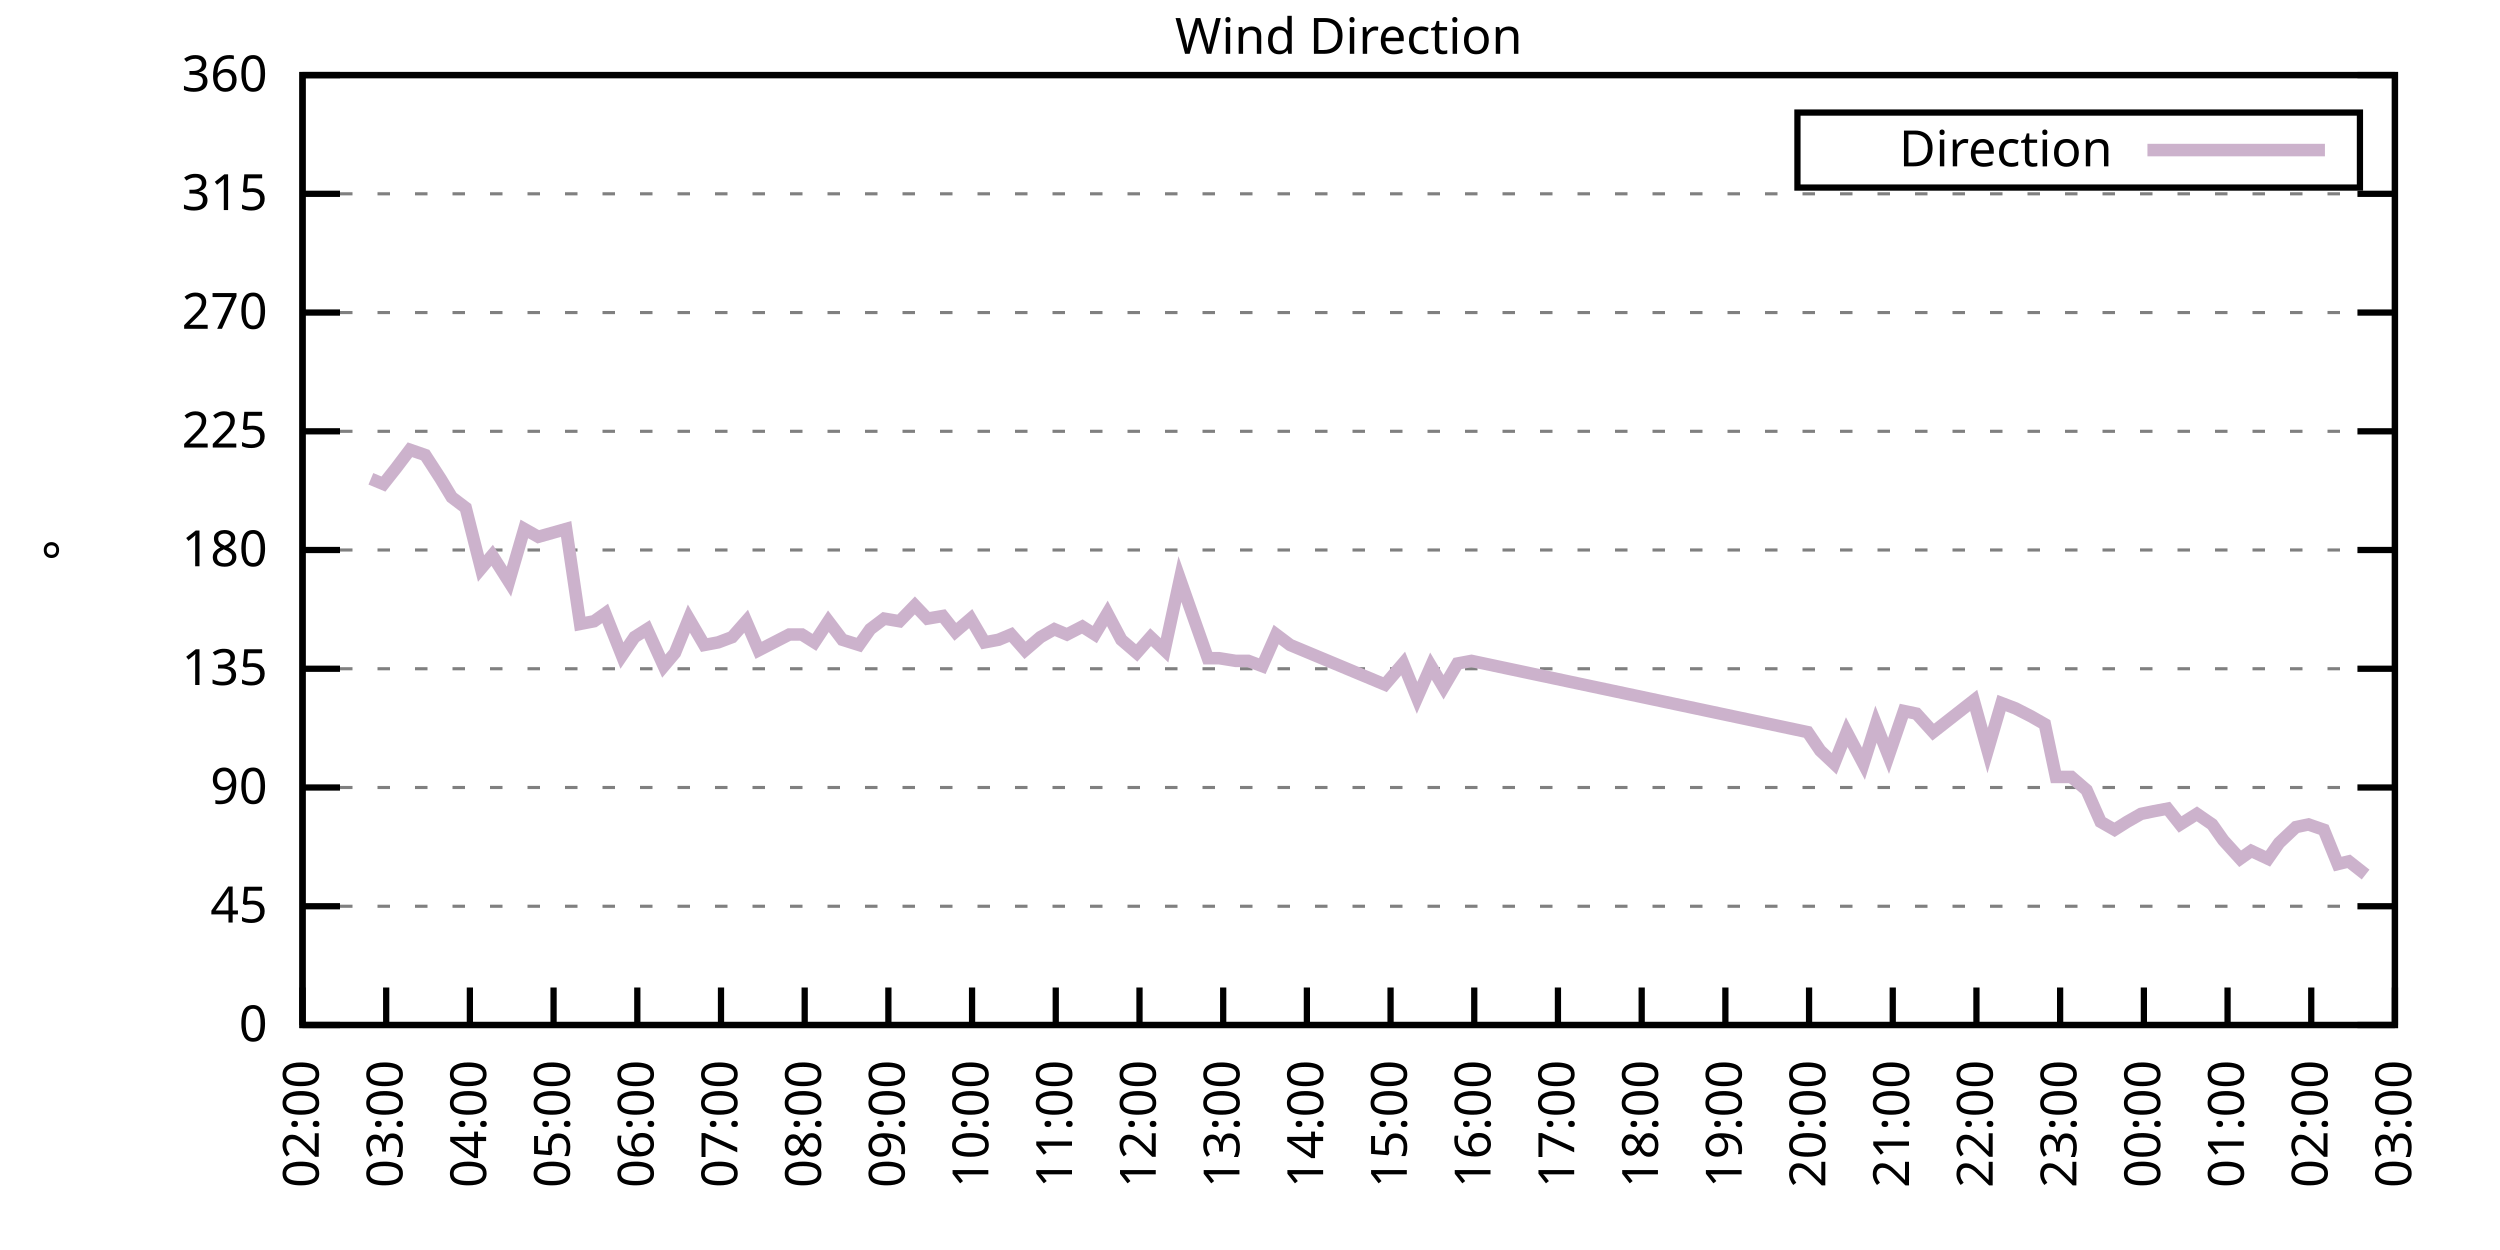
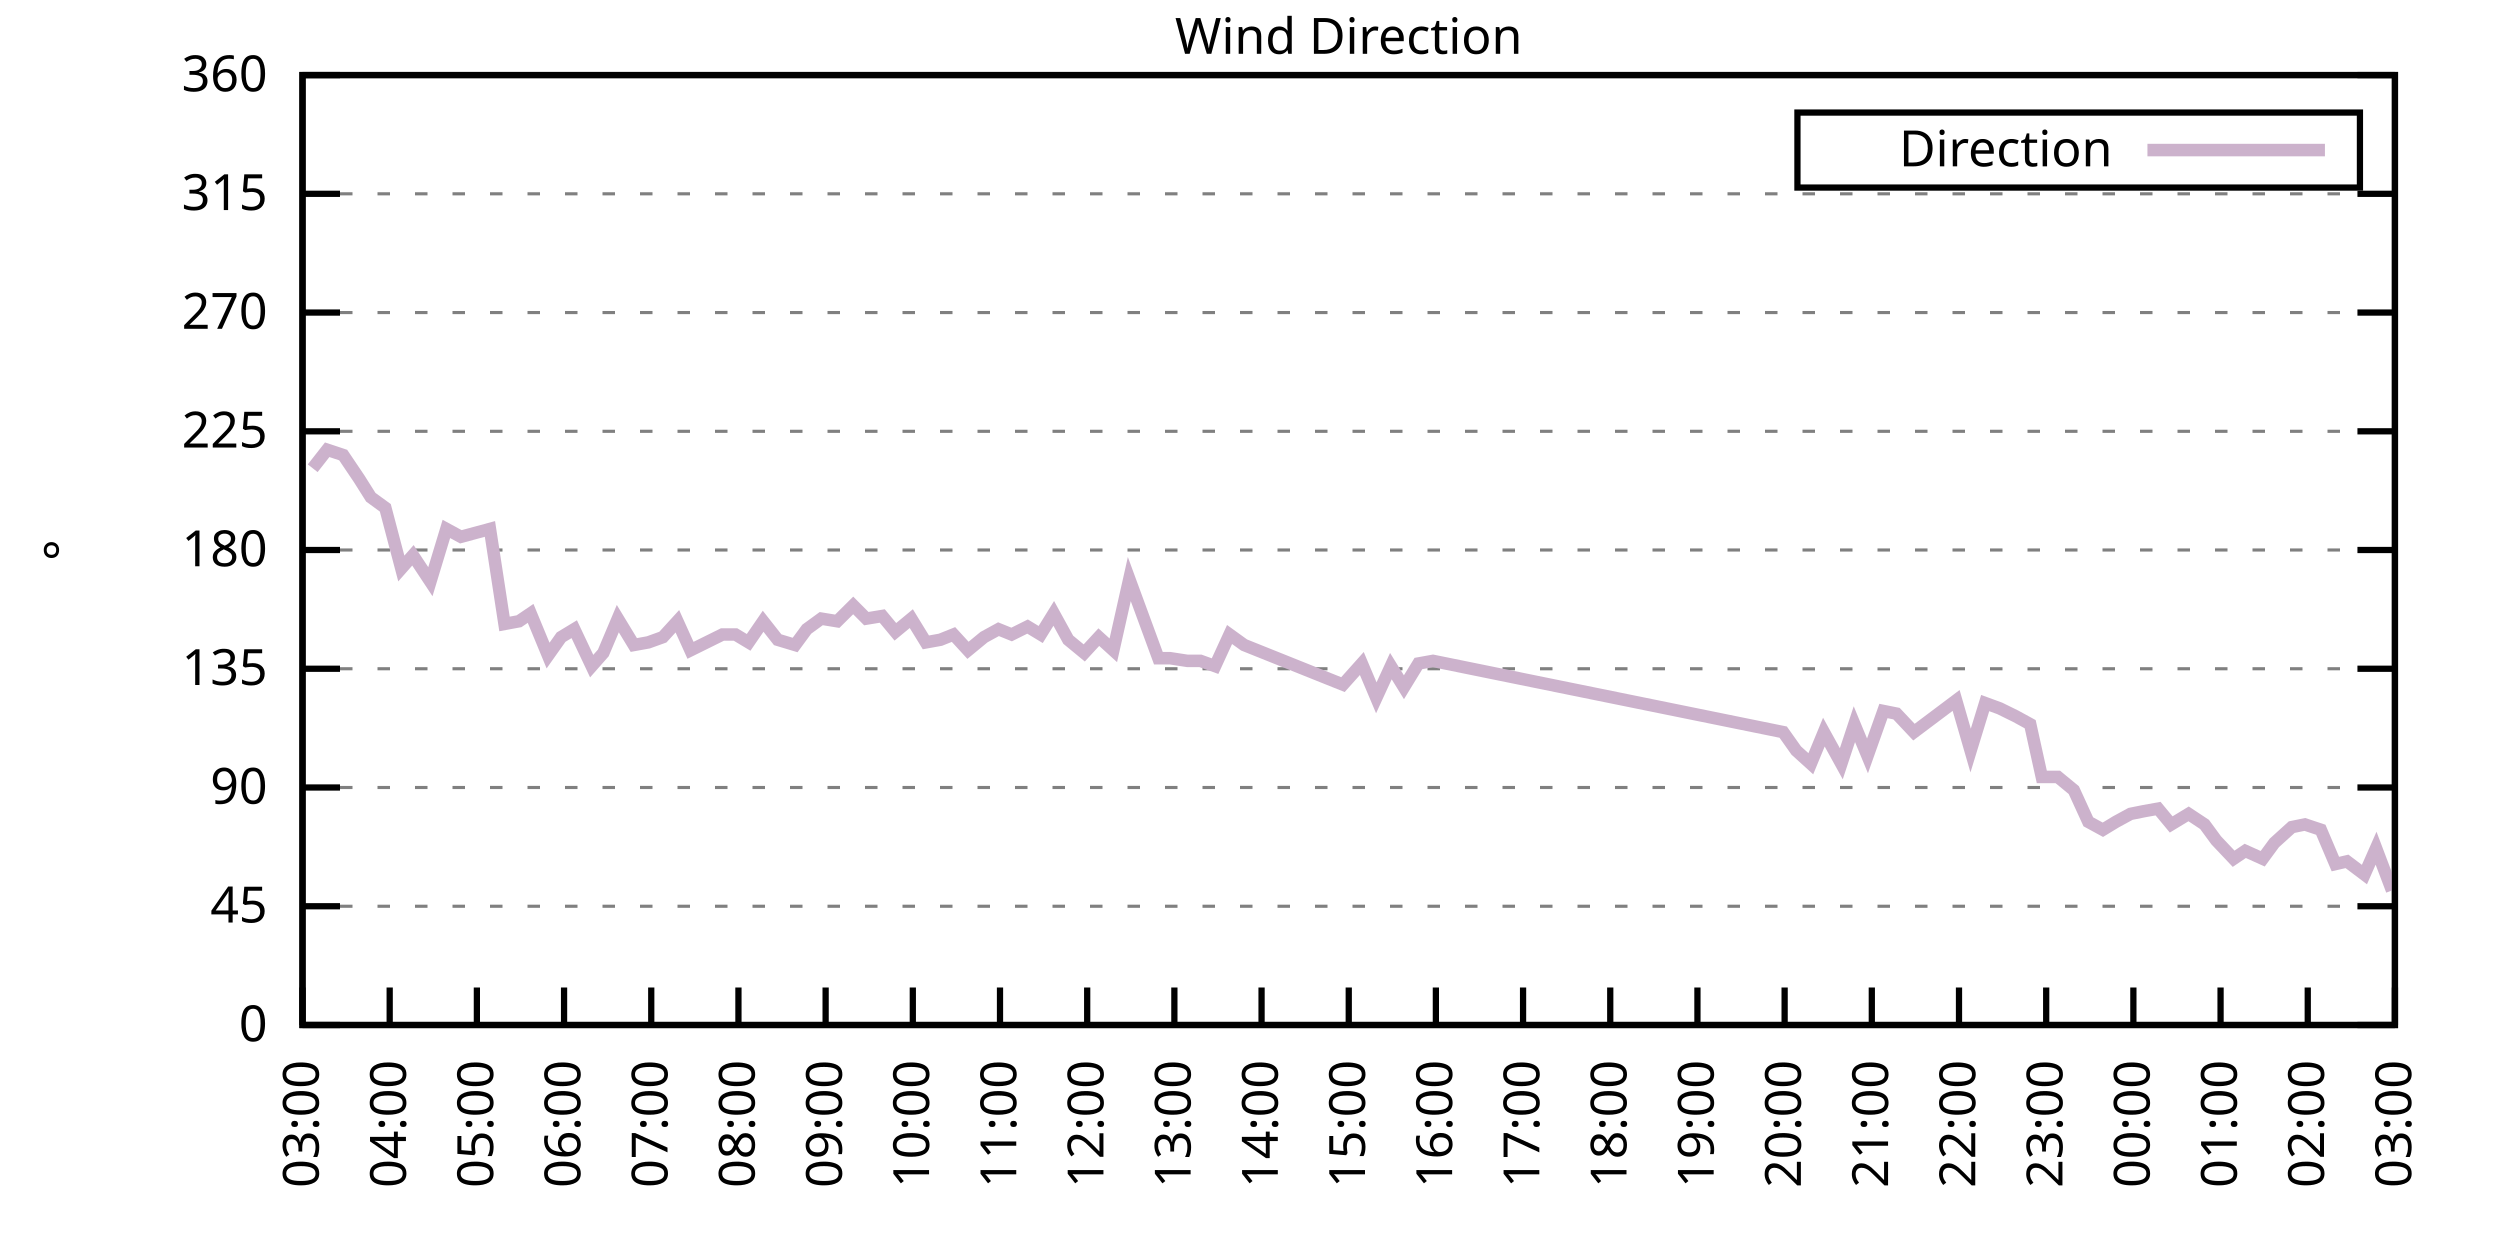
<svg xmlns="http://www.w3.org/2000/svg" xmlns:xlink="http://www.w3.org/1999/xlink" width="400" height="200" viewBox="0 0 400 200">
  <g id="gnuplot_canvas">
    <rect x="0" y="0" width="400" height="200" fill="none" />
    <defs>
      <circle id="gpDot" r="0.5" stroke-width="0.5" stroke="currentColor" />
      <path id="gpPt0" stroke-width="0.333" stroke="currentColor" d="M-1,0 h2 M0,-1 v2" />
      <path id="gpPt1" stroke-width="0.333" stroke="currentColor" d="M-1,-1 L1,1 M1,-1 L-1,1" />
      <path id="gpPt2" stroke-width="0.333" stroke="currentColor" d="M-1,0 L1,0 M0,-1 L0,1 M-1,-1 L1,1 M-1,1 L1,-1" />
      <rect id="gpPt3" stroke-width="0.333" stroke="currentColor" x="-1" y="-1" width="2" height="2" />
      <rect id="gpPt4" stroke-width="0.333" stroke="currentColor" fill="currentColor" x="-1" y="-1" width="2" height="2" />
      <circle id="gpPt5" stroke-width="0.333" stroke="currentColor" cx="0" cy="0" r="1" />
      <use xlink:href="#gpPt5" id="gpPt6" fill="currentColor" stroke="none" />
      <path id="gpPt7" stroke-width="0.333" stroke="currentColor" d="M0,-1.33 L-1.33,0.67 L1.33,0.67 z" />
      <use xlink:href="#gpPt7" id="gpPt8" fill="currentColor" stroke="none" />
      <use xlink:href="#gpPt7" id="gpPt9" stroke="currentColor" transform="rotate(180)" />
      <use xlink:href="#gpPt9" id="gpPt10" fill="currentColor" stroke="none" />
      <use xlink:href="#gpPt3" id="gpPt11" stroke="currentColor" transform="rotate(45)" />
      <use xlink:href="#gpPt11" id="gpPt12" fill="currentColor" stroke="none" />
      <path id="gpPt13" stroke-width="0.333" stroke="currentColor" d="M0,1.330 L1.265,0.411 L0.782,-1.067 L-0.782,-1.076 L-1.265,0.411 z" />
      <use xlink:href="#gpPt13" id="gpPt14" fill="currentColor" stroke="none" />
      <filter id="textbox" filterUnits="objectBoundingBox" x="0" y="0" height="1" width="1">
        <feFlood flood-color="white" flood-opacity="1" result="bgnd" />
        <feComposite in="SourceGraphic" in2="bgnd" operator="atop" />
      </filter>
      <filter id="greybox" filterUnits="objectBoundingBox" x="0" y="0" height="1" width="1">
        <feFlood flood-color="lightgrey" flood-opacity="1" result="grey" />
        <feComposite in="SourceGraphic" in2="grey" operator="atop" />
      </filter>
    </defs>
    <g fill="none" color="white" stroke="currentColor" stroke-width="1.00" stroke-linecap="butt" stroke-linejoin="miter">
</g>
    <g fill="none" color="black" stroke="currentColor" stroke-width="1.00" stroke-linecap="butt" stroke-linejoin="miter">
      <g stroke="none" shape-rendering="crispEdges">
        <polygon fill="rgb(255, 255, 255)" points="48.40,164.00 383.18,164.00 383.18,12.02 48.40,12.02 " />
      </g>
    </g>
    <g fill="none" color="black" stroke="currentColor" stroke-width="1.00" stroke-linecap="butt" stroke-linejoin="miter">
</g>
    <g fill="none" color="black" stroke="black" stroke-width="0.50" stroke-linecap="butt" stroke-linejoin="miter">
</g>
    <g fill="none" color="gray" stroke="currentColor" stroke-width="0.50" stroke-linecap="butt" stroke-linejoin="miter">
      <path stroke="gray" stroke-dasharray="2,4" class="gridline" d="M48.40,164.00 L383.19,164.00  " />
    </g>
    <g fill="none" color="gray" stroke="gray" stroke-width="1.00" stroke-linecap="butt" stroke-linejoin="miter">
</g>
    <g fill="none" color="black" stroke="currentColor" stroke-width="1.00" stroke-linecap="butt" stroke-linejoin="miter">
      <path stroke="black" d="M48.40,164.00 L54.40,164.00 M383.19,164.00 L377.19,164.00  " />
      <g transform="translate(42.80,166.60)" stroke="none" fill="black" font-family="Sans" font-size="8.00" text-anchor="end">
        <text>
          <tspan font-family="Sans"> 0</tspan>
        </text>
      </g>
    </g>
    <g fill="none" color="black" stroke="currentColor" stroke-width="1.00" stroke-linecap="butt" stroke-linejoin="miter">
</g>
    <g fill="none" color="black" stroke="black" stroke-width="0.50" stroke-linecap="butt" stroke-linejoin="miter">
</g>
    <g fill="none" color="gray" stroke="currentColor" stroke-width="0.50" stroke-linecap="butt" stroke-linejoin="miter">
      <path stroke="gray" stroke-dasharray="2,4" class="gridline" d="M48.40,145.00 L383.19,145.00  " />
    </g>
    <g fill="none" color="gray" stroke="gray" stroke-width="1.00" stroke-linecap="butt" stroke-linejoin="miter">
</g>
    <g fill="none" color="black" stroke="currentColor" stroke-width="1.00" stroke-linecap="butt" stroke-linejoin="miter">
      <path stroke="black" d="M48.40,145.00 L54.40,145.00 M383.19,145.00 L377.19,145.00  " />
      <g transform="translate(42.80,147.60)" stroke="none" fill="black" font-family="Sans" font-size="8.00" text-anchor="end">
        <text>
          <tspan font-family="Sans"> 45</tspan>
        </text>
      </g>
    </g>
    <g fill="none" color="black" stroke="currentColor" stroke-width="1.00" stroke-linecap="butt" stroke-linejoin="miter">
</g>
    <g fill="none" color="black" stroke="black" stroke-width="0.50" stroke-linecap="butt" stroke-linejoin="miter">
</g>
    <g fill="none" color="gray" stroke="currentColor" stroke-width="0.50" stroke-linecap="butt" stroke-linejoin="miter">
      <path stroke="gray" stroke-dasharray="2,4" class="gridline" d="M48.40,126.00 L383.19,126.00  " />
    </g>
    <g fill="none" color="gray" stroke="gray" stroke-width="1.00" stroke-linecap="butt" stroke-linejoin="miter">
</g>
    <g fill="none" color="black" stroke="currentColor" stroke-width="1.00" stroke-linecap="butt" stroke-linejoin="miter">
      <path stroke="black" d="M48.40,126.00 L54.40,126.00 M383.19,126.00 L377.19,126.00  " />
      <g transform="translate(42.80,128.60)" stroke="none" fill="black" font-family="Sans" font-size="8.00" text-anchor="end">
        <text>
          <tspan font-family="Sans"> 90</tspan>
        </text>
      </g>
    </g>
    <g fill="none" color="black" stroke="currentColor" stroke-width="1.00" stroke-linecap="butt" stroke-linejoin="miter">
</g>
    <g fill="none" color="black" stroke="black" stroke-width="0.50" stroke-linecap="butt" stroke-linejoin="miter">
</g>
    <g fill="none" color="gray" stroke="currentColor" stroke-width="0.50" stroke-linecap="butt" stroke-linejoin="miter">
      <path stroke="gray" stroke-dasharray="2,4" class="gridline" d="M48.40,107.00 L383.19,107.00  " />
    </g>
    <g fill="none" color="gray" stroke="gray" stroke-width="1.00" stroke-linecap="butt" stroke-linejoin="miter">
</g>
    <g fill="none" color="black" stroke="currentColor" stroke-width="1.00" stroke-linecap="butt" stroke-linejoin="miter">
      <path stroke="black" d="M48.40,107.00 L54.40,107.00 M383.19,107.00 L377.19,107.00  " />
      <g transform="translate(42.80,109.60)" stroke="none" fill="black" font-family="Sans" font-size="8.00" text-anchor="end">
        <text>
          <tspan font-family="Sans"> 135</tspan>
        </text>
      </g>
    </g>
    <g fill="none" color="black" stroke="currentColor" stroke-width="1.00" stroke-linecap="butt" stroke-linejoin="miter">
</g>
    <g fill="none" color="black" stroke="black" stroke-width="0.50" stroke-linecap="butt" stroke-linejoin="miter">
</g>
    <g fill="none" color="gray" stroke="currentColor" stroke-width="0.50" stroke-linecap="butt" stroke-linejoin="miter">
      <path stroke="gray" stroke-dasharray="2,4" class="gridline" d="M48.40,88.00 L383.19,88.00  " />
    </g>
    <g fill="none" color="gray" stroke="gray" stroke-width="1.00" stroke-linecap="butt" stroke-linejoin="miter">
</g>
    <g fill="none" color="black" stroke="currentColor" stroke-width="1.00" stroke-linecap="butt" stroke-linejoin="miter">
      <path stroke="black" d="M48.40,88.00 L54.40,88.00 M383.19,88.00 L377.19,88.00  " />
      <g transform="translate(42.80,90.60)" stroke="none" fill="black" font-family="Sans" font-size="8.00" text-anchor="end">
        <text>
          <tspan font-family="Sans"> 180</tspan>
        </text>
      </g>
    </g>
    <g fill="none" color="black" stroke="currentColor" stroke-width="1.00" stroke-linecap="butt" stroke-linejoin="miter">
</g>
    <g fill="none" color="black" stroke="black" stroke-width="0.50" stroke-linecap="butt" stroke-linejoin="miter">
</g>
    <g fill="none" color="gray" stroke="currentColor" stroke-width="0.50" stroke-linecap="butt" stroke-linejoin="miter">
      <path stroke="gray" stroke-dasharray="2,4" class="gridline" d="M48.40,69.01 L383.19,69.01  " />
    </g>
    <g fill="none" color="gray" stroke="gray" stroke-width="1.00" stroke-linecap="butt" stroke-linejoin="miter">
</g>
    <g fill="none" color="black" stroke="currentColor" stroke-width="1.00" stroke-linecap="butt" stroke-linejoin="miter">
      <path stroke="black" d="M48.40,69.01 L54.40,69.01 M383.19,69.01 L377.19,69.01  " />
      <g transform="translate(42.80,71.61)" stroke="none" fill="black" font-family="Sans" font-size="8.00" text-anchor="end">
        <text>
          <tspan font-family="Sans"> 225</tspan>
        </text>
      </g>
    </g>
    <g fill="none" color="black" stroke="currentColor" stroke-width="1.00" stroke-linecap="butt" stroke-linejoin="miter">
</g>
    <g fill="none" color="black" stroke="black" stroke-width="0.50" stroke-linecap="butt" stroke-linejoin="miter">
</g>
    <g fill="none" color="gray" stroke="currentColor" stroke-width="0.50" stroke-linecap="butt" stroke-linejoin="miter">
      <path stroke="gray" stroke-dasharray="2,4" class="gridline" d="M48.40,50.01 L383.19,50.01  " />
    </g>
    <g fill="none" color="gray" stroke="gray" stroke-width="1.00" stroke-linecap="butt" stroke-linejoin="miter">
</g>
    <g fill="none" color="black" stroke="currentColor" stroke-width="1.00" stroke-linecap="butt" stroke-linejoin="miter">
      <path stroke="black" d="M48.40,50.01 L54.40,50.01 M383.19,50.01 L377.19,50.01  " />
      <g transform="translate(42.80,52.61)" stroke="none" fill="black" font-family="Sans" font-size="8.00" text-anchor="end">
        <text>
          <tspan font-family="Sans"> 270</tspan>
        </text>
      </g>
    </g>
    <g fill="none" color="black" stroke="currentColor" stroke-width="1.00" stroke-linecap="butt" stroke-linejoin="miter">
</g>
    <g fill="none" color="black" stroke="black" stroke-width="0.50" stroke-linecap="butt" stroke-linejoin="miter">
</g>
    <g fill="none" color="gray" stroke="currentColor" stroke-width="0.50" stroke-linecap="butt" stroke-linejoin="miter">
      <path stroke="gray" stroke-dasharray="2,4" class="gridline" d="M48.40,31.01 L383.19,31.01  " />
    </g>
    <g fill="none" color="gray" stroke="gray" stroke-width="1.00" stroke-linecap="butt" stroke-linejoin="miter">
</g>
    <g fill="none" color="black" stroke="currentColor" stroke-width="1.00" stroke-linecap="butt" stroke-linejoin="miter">
      <path stroke="black" d="M48.40,31.01 L54.40,31.01 M383.19,31.01 L377.19,31.01  " />
      <g transform="translate(42.80,33.61)" stroke="none" fill="black" font-family="Sans" font-size="8.00" text-anchor="end">
        <text>
          <tspan font-family="Sans"> 315</tspan>
        </text>
      </g>
    </g>
    <g fill="none" color="black" stroke="currentColor" stroke-width="1.00" stroke-linecap="butt" stroke-linejoin="miter">
</g>
    <g fill="none" color="black" stroke="black" stroke-width="0.50" stroke-linecap="butt" stroke-linejoin="miter">
</g>
    <g fill="none" color="gray" stroke="currentColor" stroke-width="0.50" stroke-linecap="butt" stroke-linejoin="miter">
      <path stroke="gray" stroke-dasharray="2,4" class="gridline" d="M48.40,12.01 L383.19,12.01  " />
    </g>
    <g fill="none" color="gray" stroke="gray" stroke-width="1.00" stroke-linecap="butt" stroke-linejoin="miter">
</g>
    <g fill="none" color="black" stroke="currentColor" stroke-width="1.00" stroke-linecap="butt" stroke-linejoin="miter">
      <path stroke="black" d="M48.40,12.01 L54.40,12.01 M383.19,12.01 L377.19,12.01  " />
      <g transform="translate(42.80,14.61)" stroke="none" fill="black" font-family="Sans" font-size="8.00" text-anchor="end">
        <text>
          <tspan font-family="Sans"> 360</tspan>
        </text>
      </g>
    </g>
    <g fill="none" color="black" stroke="currentColor" stroke-width="1.00" stroke-linecap="butt" stroke-linejoin="miter">
      <path stroke="black" d="M48.40,164.00 L48.40,158.00  " />
      <g transform="translate(51.00,169.60) rotate(270.00)" stroke="none" fill="black" font-family="Sans" font-size="8.00" text-anchor="end">
        <text>
-           <tspan font-family="Sans">02:00</tspan>
-         </text>
-       </g>
-     </g>
-     <g fill="none" color="black" stroke="currentColor" stroke-width="1.00" stroke-linecap="butt" stroke-linejoin="miter">
-       <path stroke="black" d="M61.79,164.00 L61.79,158.00  " />
-       <g transform="translate(64.39,169.60) rotate(270.00)" stroke="none" fill="black" font-family="Sans" font-size="8.00" text-anchor="end">
-         <text>
          <tspan font-family="Sans">03:00</tspan>
        </text>
      </g>
    </g>
    <g fill="none" color="black" stroke="currentColor" stroke-width="1.00" stroke-linecap="butt" stroke-linejoin="miter">
-       <path stroke="black" d="M75.18,164.00 L75.18,158.00  " />
-       <g transform="translate(77.78,169.60) rotate(270.00)" stroke="none" fill="black" font-family="Sans" font-size="8.00" text-anchor="end">
+       <path stroke="black" d="M62.35,164.00 L62.35,158.00  " />
+       <g transform="translate(64.95,169.60) rotate(270.00)" stroke="none" fill="black" font-family="Sans" font-size="8.00" text-anchor="end">
        <text>
          <tspan font-family="Sans">04:00</tspan>
        </text>
      </g>
    </g>
    <g fill="none" color="black" stroke="currentColor" stroke-width="1.00" stroke-linecap="butt" stroke-linejoin="miter">
-       <path stroke="black" d="M88.57,164.00 L88.57,158.00  " />
-       <g transform="translate(91.17,169.60) rotate(270.00)" stroke="none" fill="black" font-family="Sans" font-size="8.00" text-anchor="end">
+       <path stroke="black" d="M76.30,164.00 L76.30,158.00  " />
+       <g transform="translate(78.90,169.60) rotate(270.00)" stroke="none" fill="black" font-family="Sans" font-size="8.00" text-anchor="end">
        <text>
          <tspan font-family="Sans">05:00</tspan>
        </text>
      </g>
    </g>
    <g fill="none" color="black" stroke="currentColor" stroke-width="1.00" stroke-linecap="butt" stroke-linejoin="miter">
-       <path stroke="black" d="M101.97,164.00 L101.97,158.00  " />
-       <g transform="translate(104.57,169.60) rotate(270.00)" stroke="none" fill="black" font-family="Sans" font-size="8.00" text-anchor="end">
+       <path stroke="black" d="M90.25,164.00 L90.25,158.00  " />
+       <g transform="translate(92.85,169.60) rotate(270.00)" stroke="none" fill="black" font-family="Sans" font-size="8.00" text-anchor="end">
        <text>
          <tspan font-family="Sans">06:00</tspan>
        </text>
      </g>
    </g>
    <g fill="none" color="black" stroke="currentColor" stroke-width="1.00" stroke-linecap="butt" stroke-linejoin="miter">
-       <path stroke="black" d="M115.36,164.00 L115.36,158.00  " />
-       <g transform="translate(117.96,169.60) rotate(270.00)" stroke="none" fill="black" font-family="Sans" font-size="8.00" text-anchor="end">
+       <path stroke="black" d="M104.20,164.00 L104.20,158.00  " />
+       <g transform="translate(106.80,169.60) rotate(270.00)" stroke="none" fill="black" font-family="Sans" font-size="8.00" text-anchor="end">
        <text>
          <tspan font-family="Sans">07:00</tspan>
        </text>
      </g>
    </g>
    <g fill="none" color="black" stroke="currentColor" stroke-width="1.00" stroke-linecap="butt" stroke-linejoin="miter">
-       <path stroke="black" d="M128.75,164.00 L128.75,158.00  " />
-       <g transform="translate(131.35,169.60) rotate(270.00)" stroke="none" fill="black" font-family="Sans" font-size="8.00" text-anchor="end">
+       <path stroke="black" d="M118.15,164.00 L118.15,158.00  " />
+       <g transform="translate(120.75,169.60) rotate(270.00)" stroke="none" fill="black" font-family="Sans" font-size="8.00" text-anchor="end">
        <text>
          <tspan font-family="Sans">08:00</tspan>
        </text>
      </g>
    </g>
    <g fill="none" color="black" stroke="currentColor" stroke-width="1.00" stroke-linecap="butt" stroke-linejoin="miter">
-       <path stroke="black" d="M142.14,164.00 L142.14,158.00  " />
-       <g transform="translate(144.74,169.60) rotate(270.00)" stroke="none" fill="black" font-family="Sans" font-size="8.00" text-anchor="end">
+       <path stroke="black" d="M132.10,164.00 L132.10,158.00  " />
+       <g transform="translate(134.70,169.60) rotate(270.00)" stroke="none" fill="black" font-family="Sans" font-size="8.00" text-anchor="end">
        <text>
          <tspan font-family="Sans">09:00</tspan>
        </text>
      </g>
    </g>
    <g fill="none" color="black" stroke="currentColor" stroke-width="1.00" stroke-linecap="butt" stroke-linejoin="miter">
-       <path stroke="black" d="M155.53,164.00 L155.53,158.00  " />
-       <g transform="translate(158.13,169.60) rotate(270.00)" stroke="none" fill="black" font-family="Sans" font-size="8.00" text-anchor="end">
+       <path stroke="black" d="M146.05,164.00 L146.05,158.00  " />
+       <g transform="translate(148.65,169.60) rotate(270.00)" stroke="none" fill="black" font-family="Sans" font-size="8.00" text-anchor="end">
        <text>
          <tspan font-family="Sans">10:00</tspan>
        </text>
      </g>
    </g>
    <g fill="none" color="black" stroke="currentColor" stroke-width="1.00" stroke-linecap="butt" stroke-linejoin="miter">
-       <path stroke="black" d="M168.92,164.00 L168.92,158.00  " />
-       <g transform="translate(171.52,169.60) rotate(270.00)" stroke="none" fill="black" font-family="Sans" font-size="8.00" text-anchor="end">
+       <path stroke="black" d="M160.00,164.00 L160.00,158.00  " />
+       <g transform="translate(162.60,169.60) rotate(270.00)" stroke="none" fill="black" font-family="Sans" font-size="8.00" text-anchor="end">
        <text>
          <tspan font-family="Sans">11:00</tspan>
        </text>
      </g>
    </g>
    <g fill="none" color="black" stroke="currentColor" stroke-width="1.00" stroke-linecap="butt" stroke-linejoin="miter">
-       <path stroke="black" d="M182.32,164.00 L182.32,158.00  " />
-       <g transform="translate(184.92,169.60) rotate(270.00)" stroke="none" fill="black" font-family="Sans" font-size="8.00" text-anchor="end">
+       <path stroke="black" d="M173.95,164.00 L173.95,158.00  " />
+       <g transform="translate(176.55,169.60) rotate(270.00)" stroke="none" fill="black" font-family="Sans" font-size="8.00" text-anchor="end">
        <text>
          <tspan font-family="Sans">12:00</tspan>
        </text>
      </g>
    </g>
    <g fill="none" color="black" stroke="currentColor" stroke-width="1.00" stroke-linecap="butt" stroke-linejoin="miter">
-       <path stroke="black" d="M195.71,164.00 L195.71,158.00  " />
-       <g transform="translate(198.31,169.60) rotate(270.00)" stroke="none" fill="black" font-family="Sans" font-size="8.00" text-anchor="end">
+       <path stroke="black" d="M187.90,164.00 L187.90,158.00  " />
+       <g transform="translate(190.50,169.60) rotate(270.00)" stroke="none" fill="black" font-family="Sans" font-size="8.00" text-anchor="end">
        <text>
          <tspan font-family="Sans">13:00</tspan>
        </text>
      </g>
    </g>
    <g fill="none" color="black" stroke="currentColor" stroke-width="1.00" stroke-linecap="butt" stroke-linejoin="miter">
-       <path stroke="black" d="M209.10,164.00 L209.10,158.00  " />
-       <g transform="translate(211.70,169.60) rotate(270.00)" stroke="none" fill="black" font-family="Sans" font-size="8.00" text-anchor="end">
+       <path stroke="black" d="M201.85,164.00 L201.85,158.00  " />
+       <g transform="translate(204.45,169.60) rotate(270.00)" stroke="none" fill="black" font-family="Sans" font-size="8.00" text-anchor="end">
        <text>
          <tspan font-family="Sans">14:00</tspan>
        </text>
      </g>
    </g>
    <g fill="none" color="black" stroke="currentColor" stroke-width="1.00" stroke-linecap="butt" stroke-linejoin="miter">
-       <path stroke="black" d="M222.49,164.00 L222.49,158.00  " />
-       <g transform="translate(225.09,169.60) rotate(270.00)" stroke="none" fill="black" font-family="Sans" font-size="8.00" text-anchor="end">
+       <path stroke="black" d="M215.80,164.00 L215.80,158.00  " />
+       <g transform="translate(218.40,169.60) rotate(270.00)" stroke="none" fill="black" font-family="Sans" font-size="8.00" text-anchor="end">
        <text>
          <tspan font-family="Sans">15:00</tspan>
        </text>
      </g>
    </g>
    <g fill="none" color="black" stroke="currentColor" stroke-width="1.00" stroke-linecap="butt" stroke-linejoin="miter">
-       <path stroke="black" d="M235.88,164.00 L235.88,158.00  " />
-       <g transform="translate(238.48,169.60) rotate(270.00)" stroke="none" fill="black" font-family="Sans" font-size="8.00" text-anchor="end">
+       <path stroke="black" d="M229.74,164.00 L229.74,158.00  " />
+       <g transform="translate(232.34,169.60) rotate(270.00)" stroke="none" fill="black" font-family="Sans" font-size="8.00" text-anchor="end">
        <text>
          <tspan font-family="Sans">16:00</tspan>
        </text>
      </g>
    </g>
    <g fill="none" color="black" stroke="currentColor" stroke-width="1.00" stroke-linecap="butt" stroke-linejoin="miter">
-       <path stroke="black" d="M249.27,164.00 L249.27,158.00  " />
-       <g transform="translate(251.87,169.60) rotate(270.00)" stroke="none" fill="black" font-family="Sans" font-size="8.00" text-anchor="end">
+       <path stroke="black" d="M243.69,164.00 L243.69,158.00  " />
+       <g transform="translate(246.29,169.60) rotate(270.00)" stroke="none" fill="black" font-family="Sans" font-size="8.00" text-anchor="end">
        <text>
          <tspan font-family="Sans">17:00</tspan>
        </text>
      </g>
    </g>
    <g fill="none" color="black" stroke="currentColor" stroke-width="1.00" stroke-linecap="butt" stroke-linejoin="miter">
-       <path stroke="black" d="M262.67,164.00 L262.67,158.00  " />
-       <g transform="translate(265.27,169.60) rotate(270.00)" stroke="none" fill="black" font-family="Sans" font-size="8.00" text-anchor="end">
+       <path stroke="black" d="M257.64,164.00 L257.64,158.00  " />
+       <g transform="translate(260.24,169.60) rotate(270.00)" stroke="none" fill="black" font-family="Sans" font-size="8.00" text-anchor="end">
        <text>
          <tspan font-family="Sans">18:00</tspan>
        </text>
      </g>
    </g>
    <g fill="none" color="black" stroke="currentColor" stroke-width="1.00" stroke-linecap="butt" stroke-linejoin="miter">
-       <path stroke="black" d="M276.06,164.00 L276.06,158.00  " />
-       <g transform="translate(278.66,169.60) rotate(270.00)" stroke="none" fill="black" font-family="Sans" font-size="8.00" text-anchor="end">
+       <path stroke="black" d="M271.59,164.00 L271.59,158.00  " />
+       <g transform="translate(274.19,169.60) rotate(270.00)" stroke="none" fill="black" font-family="Sans" font-size="8.00" text-anchor="end">
        <text>
          <tspan font-family="Sans">19:00</tspan>
        </text>
      </g>
    </g>
    <g fill="none" color="black" stroke="currentColor" stroke-width="1.00" stroke-linecap="butt" stroke-linejoin="miter">
-       <path stroke="black" d="M289.45,164.00 L289.45,158.00  " />
-       <g transform="translate(292.05,169.60) rotate(270.00)" stroke="none" fill="black" font-family="Sans" font-size="8.00" text-anchor="end">
+       <path stroke="black" d="M285.54,164.00 L285.54,158.00  " />
+       <g transform="translate(288.14,169.60) rotate(270.00)" stroke="none" fill="black" font-family="Sans" font-size="8.00" text-anchor="end">
        <text>
          <tspan font-family="Sans">20:00</tspan>
        </text>
      </g>
    </g>
    <g fill="none" color="black" stroke="currentColor" stroke-width="1.00" stroke-linecap="butt" stroke-linejoin="miter">
-       <path stroke="black" d="M302.84,164.00 L302.84,158.00  " />
-       <g transform="translate(305.44,169.60) rotate(270.00)" stroke="none" fill="black" font-family="Sans" font-size="8.00" text-anchor="end">
+       <path stroke="black" d="M299.49,164.00 L299.49,158.00  " />
+       <g transform="translate(302.09,169.60) rotate(270.00)" stroke="none" fill="black" font-family="Sans" font-size="8.00" text-anchor="end">
        <text>
          <tspan font-family="Sans">21:00</tspan>
        </text>
      </g>
    </g>
    <g fill="none" color="black" stroke="currentColor" stroke-width="1.00" stroke-linecap="butt" stroke-linejoin="miter">
-       <path stroke="black" d="M316.23,164.00 L316.23,158.00  " />
-       <g transform="translate(318.83,169.60) rotate(270.00)" stroke="none" fill="black" font-family="Sans" font-size="8.00" text-anchor="end">
+       <path stroke="black" d="M313.44,164.00 L313.44,158.00  " />
+       <g transform="translate(316.04,169.60) rotate(270.00)" stroke="none" fill="black" font-family="Sans" font-size="8.00" text-anchor="end">
        <text>
          <tspan font-family="Sans">22:00</tspan>
        </text>
      </g>
    </g>
    <g fill="none" color="black" stroke="currentColor" stroke-width="1.00" stroke-linecap="butt" stroke-linejoin="miter">
-       <path stroke="black" d="M329.62,164.00 L329.62,158.00  " />
-       <g transform="translate(332.22,169.60) rotate(270.00)" stroke="none" fill="black" font-family="Sans" font-size="8.00" text-anchor="end">
+       <path stroke="black" d="M327.39,164.00 L327.39,158.00  " />
+       <g transform="translate(329.99,169.60) rotate(270.00)" stroke="none" fill="black" font-family="Sans" font-size="8.00" text-anchor="end">
        <text>
          <tspan font-family="Sans">23:00</tspan>
        </text>
      </g>
    </g>
    <g fill="none" color="black" stroke="currentColor" stroke-width="1.00" stroke-linecap="butt" stroke-linejoin="miter">
-       <path stroke="black" d="M343.02,164.00 L343.02,158.00  " />
-       <g transform="translate(345.62,169.60) rotate(270.00)" stroke="none" fill="black" font-family="Sans" font-size="8.00" text-anchor="end">
+       <path stroke="black" d="M341.34,164.00 L341.34,158.00  " />
+       <g transform="translate(343.94,169.60) rotate(270.00)" stroke="none" fill="black" font-family="Sans" font-size="8.00" text-anchor="end">
        <text>
          <tspan font-family="Sans">00:00</tspan>
        </text>
      </g>
    </g>
    <g fill="none" color="black" stroke="currentColor" stroke-width="1.00" stroke-linecap="butt" stroke-linejoin="miter">
-       <path stroke="black" d="M356.41,164.00 L356.41,158.00  " />
-       <g transform="translate(359.01,169.60) rotate(270.00)" stroke="none" fill="black" font-family="Sans" font-size="8.00" text-anchor="end">
+       <path stroke="black" d="M355.29,164.00 L355.29,158.00  " />
+       <g transform="translate(357.89,169.60) rotate(270.00)" stroke="none" fill="black" font-family="Sans" font-size="8.00" text-anchor="end">
        <text>
          <tspan font-family="Sans">01:00</tspan>
        </text>
      </g>
    </g>
    <g fill="none" color="black" stroke="currentColor" stroke-width="1.00" stroke-linecap="butt" stroke-linejoin="miter">
-       <path stroke="black" d="M369.80,164.00 L369.80,158.00  " />
-       <g transform="translate(372.40,169.60) rotate(270.00)" stroke="none" fill="black" font-family="Sans" font-size="8.00" text-anchor="end">
+       <path stroke="black" d="M369.24,164.00 L369.24,158.00  " />
+       <g transform="translate(371.84,169.60) rotate(270.00)" stroke="none" fill="black" font-family="Sans" font-size="8.00" text-anchor="end">
        <text>
          <tspan font-family="Sans">02:00</tspan>
        </text>
      </g>
    </g>
    <g fill="none" color="black" stroke="currentColor" stroke-width="1.00" stroke-linecap="butt" stroke-linejoin="miter">
      <path stroke="black" d="M383.19,164.00 L383.19,158.00  " />
      <g transform="translate(385.79,169.60) rotate(270.00)" stroke="none" fill="black" font-family="Sans" font-size="8.00" text-anchor="end">
        <text>
          <tspan font-family="Sans">03:00</tspan>
        </text>
      </g>
    </g>
    <g fill="none" color="black" stroke="currentColor" stroke-width="1.00" stroke-linecap="butt" stroke-linejoin="miter">
</g>
    <g fill="none" color="black" stroke="currentColor" stroke-width="1.00" stroke-linecap="butt" stroke-linejoin="miter">
      <path stroke="black" d="M48.40,12.01 L48.40,164.00 L383.19,164.00 L383.19,12.01 L48.40,12.01 Z  " />
    </g>
    <g fill="none" color="black" stroke="currentColor" stroke-width="1.00" stroke-linecap="butt" stroke-linejoin="miter">
</g>
    <g fill="none" color="black" stroke="currentColor" stroke-width="1.00" stroke-linecap="butt" stroke-linejoin="miter">
      <path stroke="black" d="M287.59,30.01 L287.59,18.01 L377.59,18.01 L377.59,30.01 L287.59,30.01 Z  " />
    </g>
    <g id="Wind_direction_plot_1">
      <g fill="none" color="white" stroke="black" stroke-width="2.00" stroke-linecap="butt" stroke-linejoin="miter">
</g>
      <g fill="none" color="black" stroke="currentColor" stroke-width="2.00" stroke-linecap="butt" stroke-linejoin="miter">
        <g transform="translate(337.99,26.61)" stroke="none" fill="black" font-family="Sans" font-size="8.00" text-anchor="end">
          <text>
            <tspan font-family="Sans">Direction</tspan>
          </text>
        </g>
      </g>
      <g fill="none" color="black" stroke="currentColor" stroke-width="2.00" stroke-linecap="butt" stroke-linejoin="miter">
-         <path stroke="rgb(204, 178, 204)" d="M343.59,24.01 L371.99,24.01 M59.34,76.61 L61.35,77.45 L63.35,74.92 L65.59,71.96 L68.04,72.81 L70.50,76.61   L72.28,79.56 L74.51,81.25 L76.97,90.96 L78.75,88.85 L81.43,93.07 L83.89,84.63 L86.12,85.89 L90.58,84.63   L92.82,99.83 L95.05,99.40 L96.83,98.14 L99.51,104.89 L101.52,101.94 L103.53,100.67 L106.21,106.58 L107.99,104.47   L110.22,98.98 L112.68,103.20 L114.91,102.78 L117.14,101.94 L119.38,99.40 L121.38,104.05 L126.29,101.52 L128.30,101.52   L130.31,102.78 L132.54,99.40 L134.78,102.36 L137.45,103.20 L139.24,100.67 L141.47,98.98 L143.93,99.40 L146.38,96.87   L148.39,98.98 L150.85,98.56 L152.85,101.09 L155.31,98.98 L157.54,102.78 L159.77,102.36 L161.78,101.52 L164.01,104.05   L166.47,101.94 L168.70,100.67 L170.71,101.52 L173.17,100.25 L175.17,101.52 L177.18,98.14 L179.41,102.36 L181.87,104.47   L184.10,101.94 L186.33,104.05 L188.79,92.65 L193.25,105.31 L195.04,105.31 L197.72,105.74 L199.73,105.74 L201.96,106.58   L204.19,101.52 L206.42,103.20 L221.60,109.54 L224.50,106.16 L226.73,111.65 L228.96,106.58 L230.97,109.96 L233.20,106.16   L235.44,105.74 L289.23,117.14 L291.23,120.09 L293.47,122.20 L295.48,117.14 L298.15,122.20 L300.16,115.87 L302.17,120.94   L304.63,113.76 L306.63,114.18 L309.31,117.14 L315.79,112.07 L318.02,120.09 L320.25,112.49 L322.48,113.34 L324.94,114.60   L327.17,115.87 L328.95,124.31 L331.41,124.31 L333.86,126.42 L336.10,131.49 L338.33,132.76 L340.34,131.49 L342.57,130.22   L344.58,129.80 L346.81,129.38 L348.82,131.91 L351.50,130.22 L353.95,131.91 L355.74,134.45 L358.42,137.40 L360.20,136.14   L362.88,137.40 L364.66,134.87 L367.34,132.34 L369.35,131.91 L371.81,132.76 L374.04,138.25 L375.82,137.82 L378.50,139.93    " />
+         <path stroke="rgb(204, 178, 204)" d="M343.59,24.01 L371.99,24.01 M50.03,74.92 L52.35,71.96 L54.91,72.81 L57.47,76.61 L59.33,79.56 L61.65,81.25   L64.21,90.96 L66.07,88.85 L68.86,93.07 L71.42,84.63 L73.74,85.89 L78.39,84.63 L80.72,99.83 L83.04,99.40   L84.90,98.14 L87.69,104.89 L89.78,101.94 L91.88,100.67 L94.67,106.58 L96.53,104.47 L98.85,98.98 L101.41,103.20   L103.73,102.78 L106.06,101.94 L108.38,99.40 L110.48,104.05 L115.59,101.52 L117.68,101.52 L119.78,102.78 L122.10,99.40   L124.43,102.36 L127.22,103.20 L129.08,100.67 L131.40,98.98 L133.96,99.40 L136.51,96.87 L138.61,98.98 L141.16,98.56   L143.26,101.09 L145.81,98.98 L148.14,102.78 L150.46,102.36 L152.56,101.52 L154.88,104.05 L157.44,101.94 L159.76,100.67   L161.86,101.52 L164.41,100.25 L166.51,101.52 L168.60,98.14 L170.92,102.36 L173.48,104.47 L175.81,101.94 L178.13,104.05   L180.69,92.65 L185.34,105.31 L187.20,105.31 L189.99,105.74 L192.08,105.74 L194.41,106.58 L196.73,101.52 L199.06,103.20   L214.87,109.54 L217.89,106.16 L220.21,111.65 L222.54,106.58 L224.63,109.96 L226.95,106.16 L229.28,105.74 L285.31,117.14   L287.40,120.09 L289.73,122.20 L291.82,117.14 L294.61,122.20 L296.70,115.87 L298.80,120.94 L301.35,113.76 L303.44,114.18   L306.23,117.14 L312.98,112.07 L315.30,120.09 L317.63,112.49 L319.95,113.34 L322.51,114.60 L324.83,115.87 L326.69,124.31   L329.25,124.31 L331.81,126.42 L334.13,131.49 L336.46,132.76 L338.55,131.49 L340.88,130.22 L342.97,129.80 L345.29,129.38   L347.39,131.91 L350.18,130.22 L352.73,131.91 L354.59,134.45 L357.38,137.40 L359.24,136.14 L362.03,137.40 L363.89,134.87   L366.68,132.34 L368.78,131.91 L371.33,132.76 L373.66,138.25 L375.52,137.82 L378.31,139.93 L380.17,135.71 L382.73,142.47    " />
      </g>
    </g>
    <g fill="none" color="black" stroke="currentColor" stroke-width="2.00" stroke-linecap="butt" stroke-linejoin="miter">
</g>
    <g fill="none" color="black" stroke="black" stroke-width="1.00" stroke-linecap="butt" stroke-linejoin="miter">
</g>
    <g fill="none" color="black" stroke="currentColor" stroke-width="1.00" stroke-linecap="butt" stroke-linejoin="miter">
      <path stroke="black" d="M48.40,12.01 L48.40,164.00 L383.19,164.00 L383.19,12.01 L48.40,12.01 Z  " />
      <g transform="translate(12.80,88.01) rotate(270.00)" stroke="none" fill="black" font-family="Sans" font-size="8.00" text-anchor="middle">
        <text>
          <tspan font-family="Sans">°</tspan>
        </text>
      </g>
    </g>
    <g fill="none" color="black" stroke="currentColor" stroke-width="1.00" stroke-linecap="butt" stroke-linejoin="miter">
</g>
    <g fill="none" color="black" stroke="currentColor" stroke-width="1.00" stroke-linecap="butt" stroke-linejoin="miter">
      <g transform="translate(215.79,8.61)" stroke="none" fill="black" font-family="Sans" font-size="8.00" text-anchor="middle">
        <text>
          <tspan font-family="Sans">Wind Direction</tspan>
        </text>
      </g>
    </g>
    <g fill="none" color="black" stroke="currentColor" stroke-width="1.00" stroke-linecap="butt" stroke-linejoin="miter">
</g>
  </g>
</svg>
